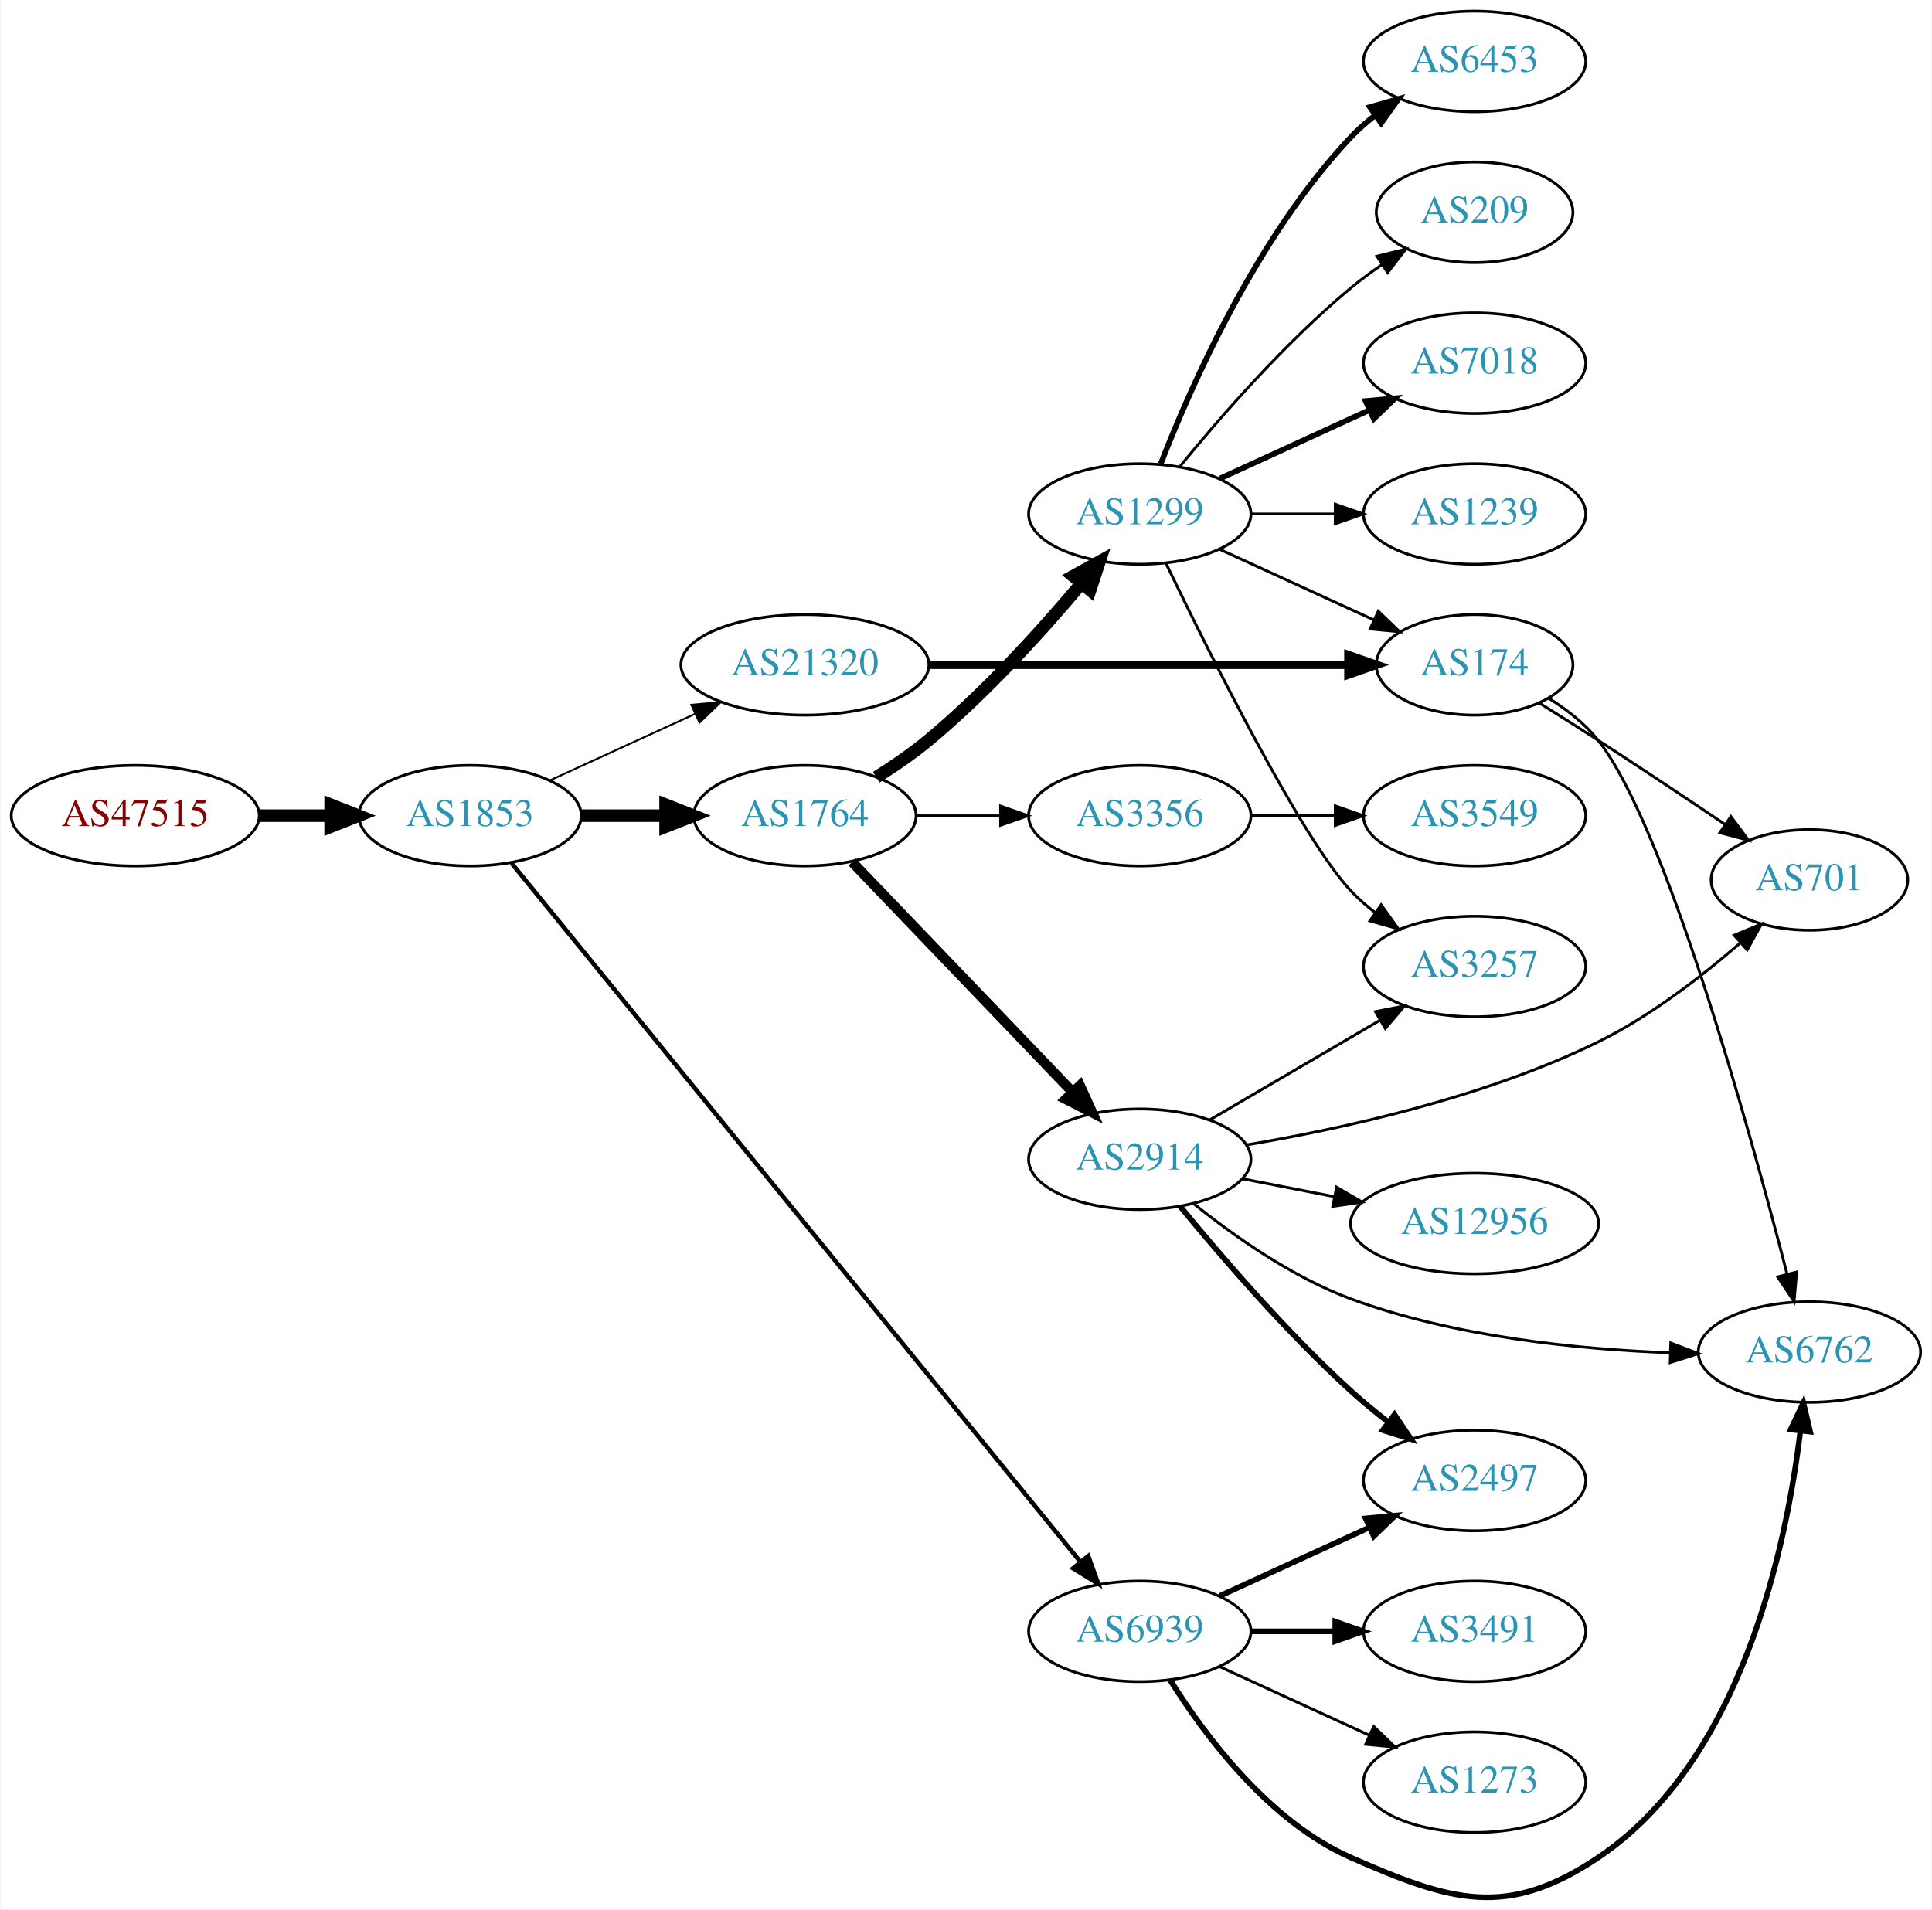
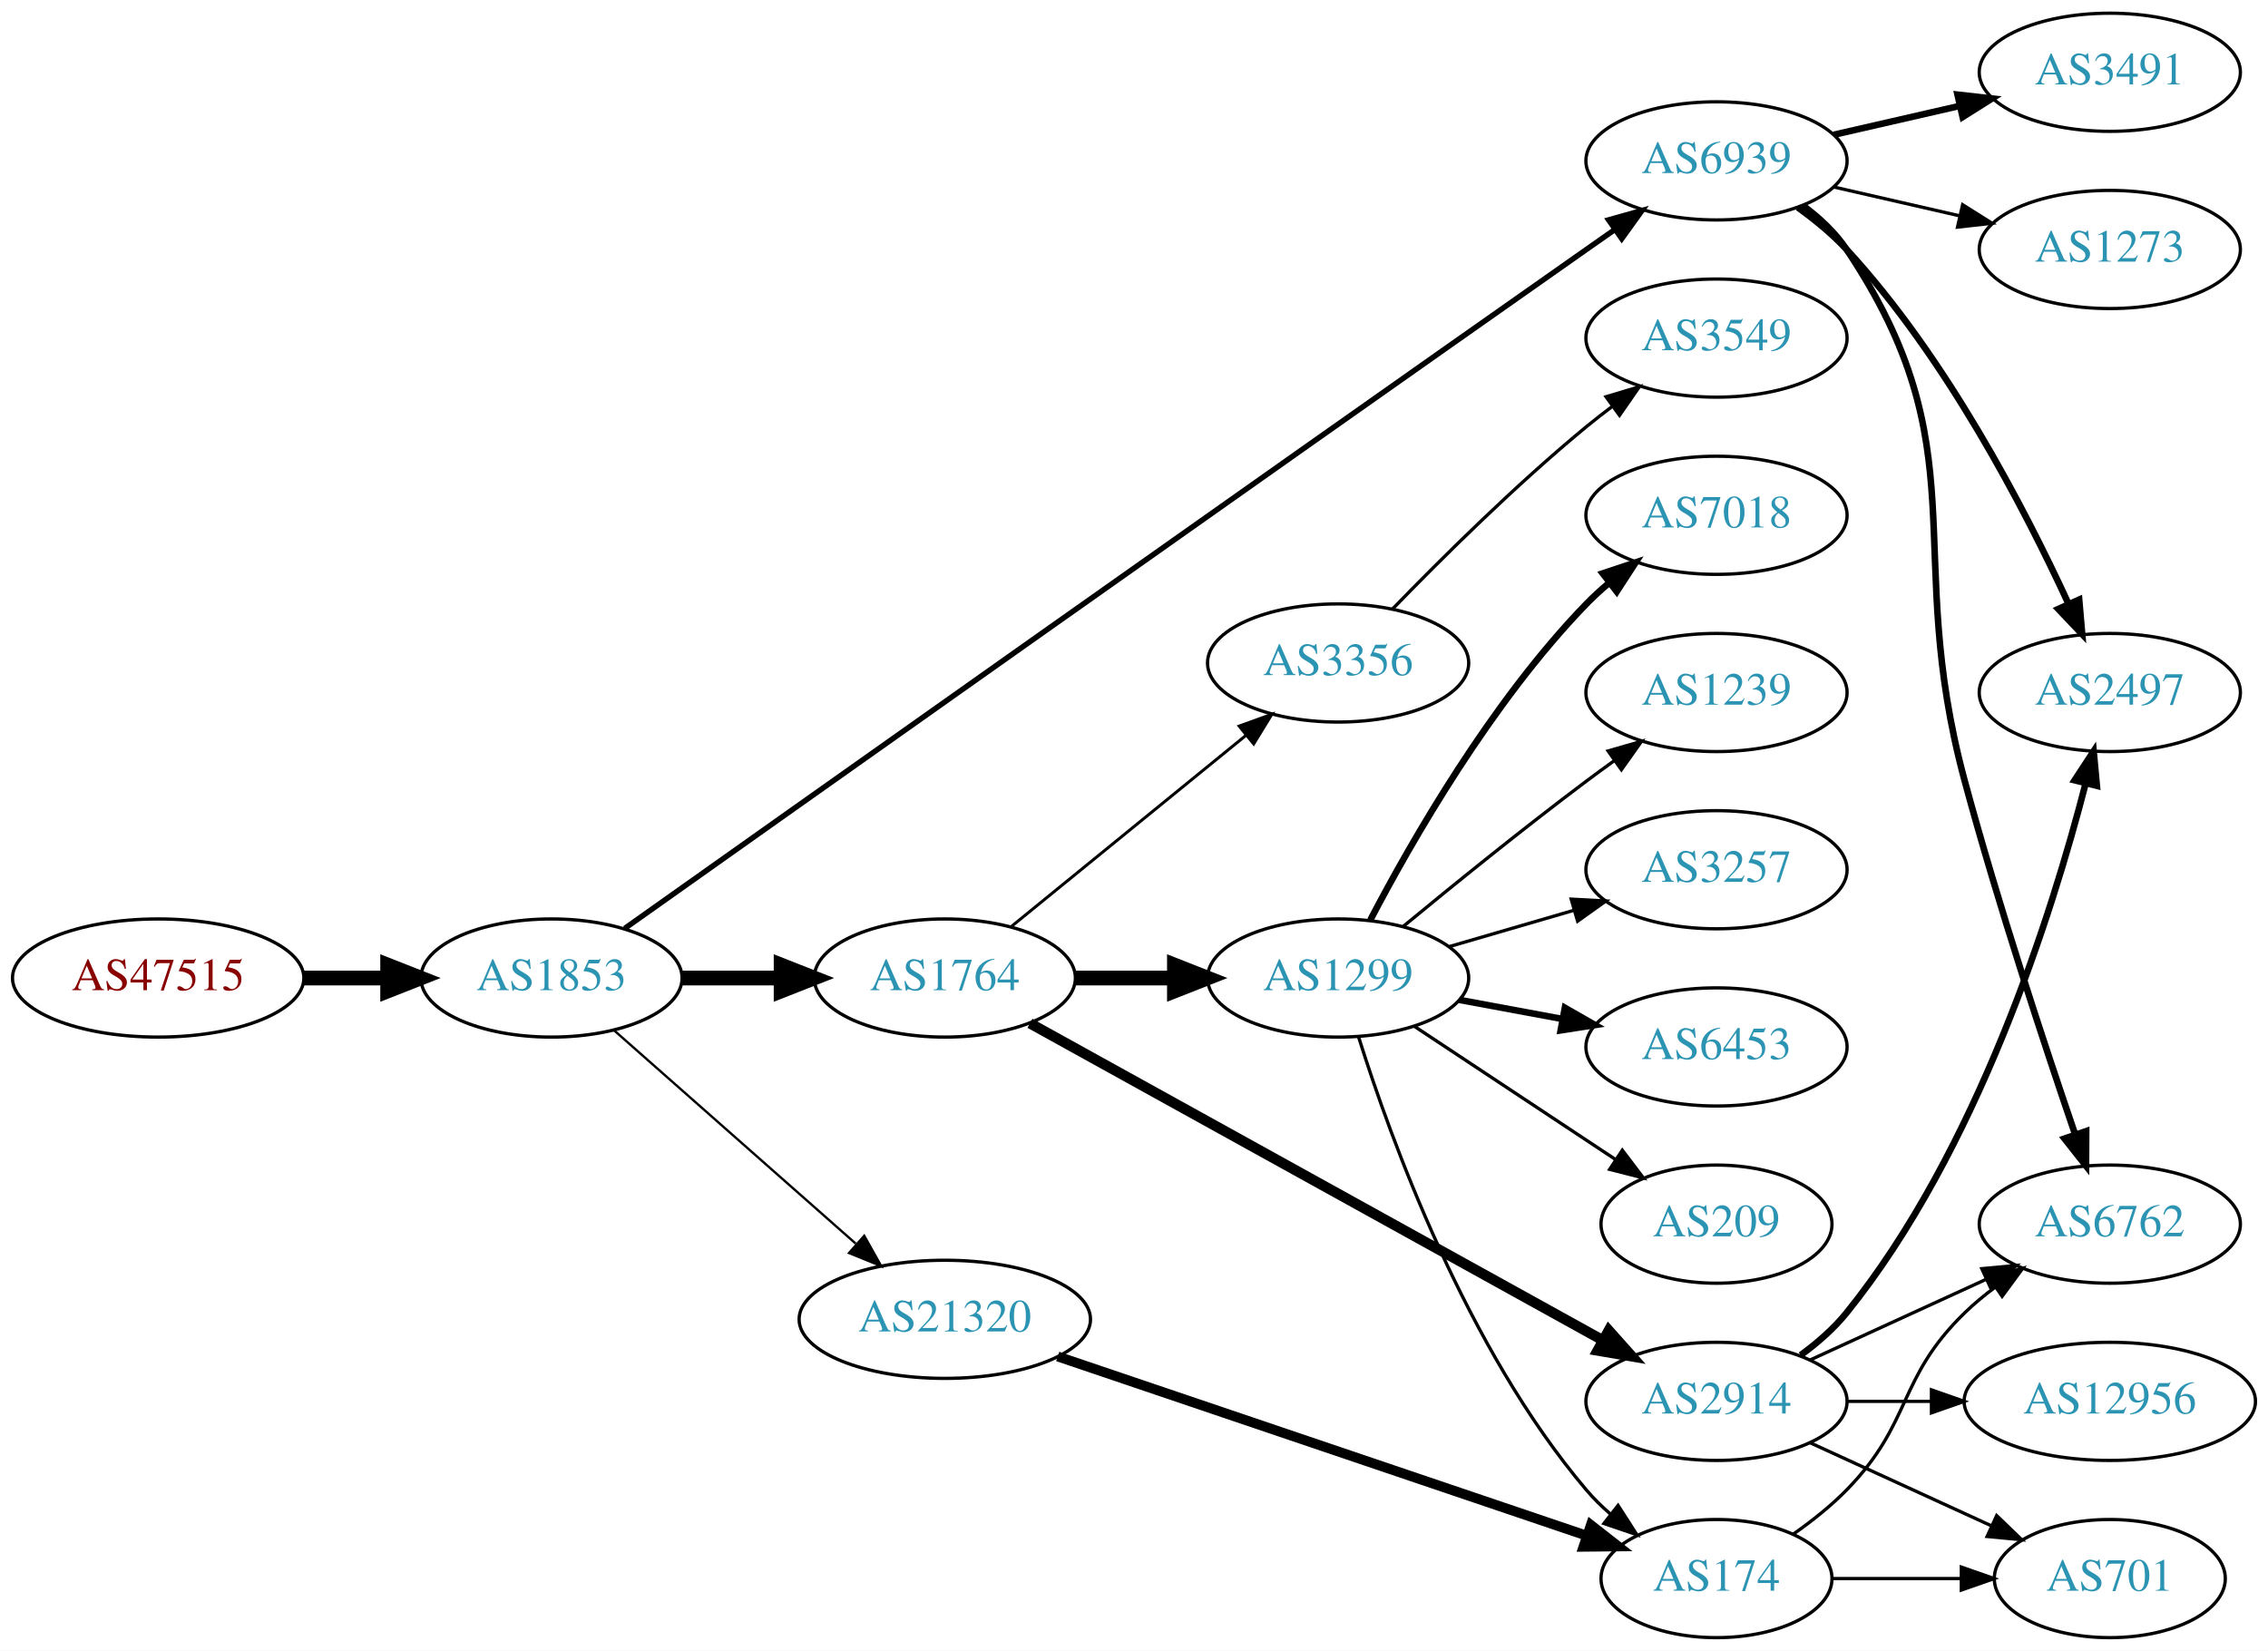
- <svg xmlns="http://www.w3.org/2000/svg" xmlns:xlink="http://www.w3.org/1999/xlink" width="691pt" height="683pt" viewBox="0.00 0.00 691.06 683.49">
-   <g id="graph0" class="graph" transform="scale(1 1) rotate(0) translate(4 679.488)">
-     <polygon fill="white" stroke="none" points="-4,4 -4,-679.488 687.055,-679.488 687.055,4 -4,4" />
+ <svg xmlns="http://www.w3.org/2000/svg" xmlns:xlink="http://www.w3.org/1999/xlink" width="691pt" height="503pt" viewBox="0.00 0.00 691.06 503.00">
+   <g id="graph0" class="graph" transform="scale(1 1) rotate(0) translate(4 499)">
+     <polygon fill="white" stroke="none" points="-4,4 -4,-499 687.055,-499 687.055,4 -4,4" />
    <g id="node1" class="node">
      <g id="a_node1">
        <a xlink:href="/asn/47515" xlink:title="AS47515 ~ BMI-GOVIX [AT]">
-           <ellipse fill="#ffffff" stroke="black" cx="44.196" cy="-387.488" rx="44.393" ry="18" />
-           <text text-anchor="middle" x="44.196" y="-383.788" font-family="Times,serif" font-size="14.00" fill="#880000">AS47515</text>
+           <ellipse fill="#ffffff" stroke="black" cx="44.196" cy="-201" rx="44.393" ry="18" />
+           <text text-anchor="middle" x="44.196" y="-197.3" font-family="Times,serif" font-size="14.00" fill="#880000">AS47515</text>
        </a>
      </g>
    </g>
    <g id="node2" class="node">
      <g id="a_node2">
        <a xlink:href="/asn/1853" xlink:title="AS1853 ~ ACOnet Backbone [AT]">
-           <ellipse fill="#ffffff" stroke="black" cx="164.039" cy="-387.488" rx="39.794" ry="18" />
-           <text text-anchor="middle" x="164.039" y="-383.788" font-family="Times,serif" font-size="14.00" fill="#2c94b3">AS1853</text>
+           <ellipse fill="#ffffff" stroke="black" cx="164.039" cy="-201" rx="39.794" ry="18" />
+           <text text-anchor="middle" x="164.039" y="-197.3" font-family="Times,serif" font-size="14.00" fill="#2c94b3">AS1853</text>
        </a>
      </g>
    </g>
    <g id="edge1" class="edge">
-       <path fill="none" stroke="black" stroke-width="4.5" d="M88.407,-387.488C96.72,-387.488 105.482,-387.488 113.965,-387.488" />
-       <polygon fill="black" stroke="black" stroke-width="4.5" points="114.123,-391.426 124.123,-387.488 114.123,-383.551 114.123,-391.426" />
+       <path fill="none" stroke="black" stroke-width="4.5" d="M88.407,-201C96.72,-201 105.482,-201 113.965,-201" />
+       <polygon fill="black" stroke="black" stroke-width="4.5" points="114.123,-204.938 124.123,-201 114.123,-197.063 114.123,-204.938" />
    </g>
    <g id="node3" class="node">
      <g id="a_node3">
        <a xlink:href="/asn/1764" xlink:title="AS1764 ~ NEXTLAYER-AS [AT]">
-           <ellipse fill="#ffffff" stroke="black" cx="283.881" cy="-387.488" rx="39.794" ry="18" />
-           <text text-anchor="middle" x="283.881" y="-383.788" font-family="Times,serif" font-size="14.00" fill="#2c94b3">AS1764</text>
+           <ellipse fill="#ffffff" stroke="black" cx="283.881" cy="-201" rx="39.794" ry="18" />
+           <text text-anchor="middle" x="283.881" y="-197.3" font-family="Times,serif" font-size="14.00" fill="#2c94b3">AS1764</text>
        </a>
      </g>
    </g>
    <g id="edge2" class="edge">
-       <path fill="none" stroke="black" stroke-width="4.5" d="M203.951,-387.488C213.505,-387.488 223.854,-387.488 233.817,-387.488" />
-       <polygon fill="black" stroke="black" stroke-width="4.5" points="234.009,-391.426 244.009,-387.488 234.009,-383.551 234.009,-391.426" />
+       <path fill="none" stroke="black" stroke-width="4.5" d="M203.951,-201C213.505,-201 223.854,-201 233.817,-201" />
+       <polygon fill="black" stroke="black" stroke-width="4.5" points="234.009,-204.938 244.009,-201 234.009,-197.063 234.009,-204.938" />
    </g>
    <g id="node4" class="node">
      <g id="a_node4">
        <a xlink:href="/asn/6939" xlink:title="AS6939 ~ Hurricane Electric LLC [US]">
-           <ellipse fill="#ffffff" stroke="black" cx="403.724" cy="-95.488" rx="39.794" ry="18" />
-           <text text-anchor="middle" x="403.724" y="-91.788" font-family="Times,serif" font-size="14.00" fill="#2c94b3">AS6939</text>
+           <ellipse fill="#ffffff" stroke="black" cx="519.017" cy="-450" rx="39.794" ry="18" />
+           <text text-anchor="middle" x="519.017" y="-446.3" font-family="Times,serif" font-size="14.00" fill="#2c94b3">AS6939</text>
        </a>
      </g>
    </g>
    <g id="edge3" class="edge">
-       <path fill="none" stroke="black" stroke-width="1.575" d="M178.845,-370.527C218.885,-321.337 335.195,-178.449 382.429,-120.421" />
-       <polygon fill="black" stroke="black" stroke-width="1.575" points="385.281,-122.461 388.879,-112.496 379.852,-118.042 385.281,-122.461" />
+       <path fill="none" stroke="black" stroke-width="1.658" d="M186.355,-216.112C237.072,-252.052 368.938,-345.427 479.37,-423 482.202,-424.989 485.153,-427.058 488.106,-429.125" />
+       <polygon fill="black" stroke="black" stroke-width="1.658" points="486.136,-432.019 496.337,-434.883 490.148,-426.283 486.136,-432.019" />
    </g>
    <g id="node5" class="node">
      <g id="a_node5">
        <a xlink:href="/asn/21320" xlink:title="AS21320 ~ GEANT Vereniging [EU]">
-           <ellipse fill="#ffffff" stroke="black" cx="283.881" cy="-441.488" rx="44.393" ry="18" />
-           <text text-anchor="middle" x="283.881" y="-437.788" font-family="Times,serif" font-size="14.00" fill="#2c94b3">AS21320</text>
+           <ellipse fill="#ffffff" stroke="black" cx="283.881" cy="-97" rx="44.393" ry="18" />
+           <text text-anchor="middle" x="283.881" y="-93.3" font-family="Times,serif" font-size="14.00" fill="#2c94b3">AS21320</text>
        </a>
      </g>
    </g>
    <g id="edge4" class="edge">
-       <path fill="none" stroke="black" stroke-width="0.675" d="M192.667,-400.149C208.165,-407.251 227.732,-416.217 244.678,-423.982" />
-       <polygon fill="black" stroke="black" stroke-width="0.675" points="243.232,-427.169 253.781,-428.153 246.148,-420.806 243.232,-427.169" />
+       <path fill="none" stroke="black" stroke-width="0.711" d="M183.193,-184.978C202.858,-167.623 234.407,-139.78 256.74,-120.071" />
+       <polygon fill="black" stroke="black" stroke-width="0.711" points="259.33,-122.453 264.512,-113.212 254.698,-117.204 259.33,-122.453" />
    </g>
    <g id="node6" class="node">
      <g id="a_node6">
        <a xlink:href="/asn/2914" xlink:title="AS2914 ~ NTT America, Inc. [US]">
-           <ellipse fill="#ffffff" stroke="black" cx="403.724" cy="-264.488" rx="39.794" ry="18" />
-           <text text-anchor="middle" x="403.724" y="-260.788" font-family="Times,serif" font-size="14.00" fill="#2c94b3">AS2914</text>
+           <ellipse fill="#ffffff" stroke="black" cx="519.017" cy="-72" rx="39.794" ry="18" />
+           <text text-anchor="middle" x="519.017" y="-68.3" font-family="Times,serif" font-size="14.00" fill="#2c94b3">AS2914</text>
        </a>
      </g>
    </g>
    <g id="edge5" class="edge">
-       <path fill="none" stroke="black" stroke-width="3.6" d="M300.774,-370.9C321.069,-349.717 356.338,-312.904 379.607,-288.616" />
-       <polygon fill="black" stroke="black" stroke-width="3.6" points="382.316,-290.849 386.706,-281.207 377.261,-286.006 382.316,-290.849" />
+       <path fill="none" stroke="black" stroke-width="3.15" d="M309.831,-187.195C351.898,-163.918 436.971,-116.845 484.307,-90.653" />
+       <polygon fill="black" stroke="black" stroke-width="3.15" points="486.191,-93.61 493.247,-85.706 482.802,-87.485 486.191,-93.61" />
    </g>
    <g id="node7" class="node">
      <g id="a_node7">
        <a xlink:href="/asn/1299" xlink:title="AS1299 ~ Telia Carrier [EU]">
-           <ellipse fill="#ffffff" stroke="black" cx="403.724" cy="-495.488" rx="39.794" ry="18" />
-           <text text-anchor="middle" x="403.724" y="-491.788" font-family="Times,serif" font-size="14.00" fill="#2c94b3">AS1299</text>
+           <ellipse fill="#ffffff" stroke="black" cx="403.724" cy="-201" rx="39.794" ry="18" />
+           <text text-anchor="middle" x="403.724" y="-197.3" font-family="Times,serif" font-size="14.00" fill="#2c94b3">AS1299</text>
        </a>
      </g>
    </g>
    <g id="edge6" class="edge">
-       <path fill="none" stroke="black" stroke-width="4.5" d="M309.434,-401.252C315.743,-405.208 322.359,-409.746 328.077,-414.488 348.443,-431.38 368.599,-453.673 382.823,-470.595" />
-       <polygon fill="black" stroke="black" stroke-width="4.5" points="379.895,-473.232 389.305,-478.424 385.961,-468.21 379.895,-473.232" />
+       <path fill="none" stroke="black" stroke-width="4.5" d="M323.794,-201C333.347,-201 343.697,-201 353.659,-201" />
+       <polygon fill="black" stroke="black" stroke-width="4.5" points="353.852,-204.938 363.852,-201 353.852,-197.063 353.852,-204.938" />
    </g>
    <g id="node8" class="node">
      <g id="a_node8">
        <a xlink:href="/asn/3356" xlink:title="AS3356 ~ Level 3 Parent, LLC [US]">
-           <ellipse fill="#ffffff" stroke="black" cx="403.724" cy="-387.488" rx="39.794" ry="18" />
-           <text text-anchor="middle" x="403.724" y="-383.788" font-family="Times,serif" font-size="14.00" fill="#2c94b3">AS3356</text>
+           <ellipse fill="#ffffff" stroke="black" cx="403.724" cy="-297" rx="39.794" ry="18" />
+           <text text-anchor="middle" x="403.724" y="-293.3" font-family="Times,serif" font-size="14.00" fill="#2c94b3">AS3356</text>
        </a>
      </g>
    </g>
    <g id="edge7" class="edge">
-       <path fill="none" stroke="black" stroke-width="0.9" d="M323.794,-387.488C333.347,-387.488 343.697,-387.488 353.659,-387.488" />
-       <polygon fill="black" stroke="black" stroke-width="0.9" points="353.852,-390.988 363.852,-387.488 353.852,-383.988 353.852,-390.988" />
+       <path fill="none" stroke="black" stroke-width="0.9" d="M304.077,-216.638C323.508,-232.467 353.729,-257.086 375.602,-274.905" />
+       <polygon fill="black" stroke="black" stroke-width="0.9" points="373.573,-277.767 383.536,-281.369 377.994,-272.339 373.573,-277.767" />
+     </g>
+     <g id="node9" class="node">
+       <g id="a_node9">
+         <a xlink:href="/asn/2497" xlink:title="AS2497 ~ Internet Initiative Japan Inc. [JP]">
+           <ellipse fill="#ffffff" stroke="black" cx="638.859" cy="-288" rx="39.794" ry="18" />
+           <text text-anchor="middle" x="638.859" y="-284.3" font-family="Times,serif" font-size="14.00" fill="#2c94b3">AS2497</text>
+         </a>
+       </g>
+     </g>
+     <g id="edge8" class="edge">
+       <path fill="none" stroke="black" stroke-width="2" d="M543.804,-435.794C549.052,-432.028 554.331,-427.69 558.663,-423 588.845,-390.325 612.811,-344.237 626.168,-315.251" />
+       <polygon fill="black" stroke="black" stroke-width="2" points="629.527,-316.316 630.443,-305.761 623.145,-313.441 629.527,-316.316" />
+     </g>
+     <g id="node10" class="node">
+       <g id="a_node10">
+         <a xlink:href="/asn/6762" xlink:title="AS6762 ~ TELECOM ITALIA SPARKLE S.p.A. [IT]">
+           <ellipse fill="#ffffff" stroke="black" cx="638.859" cy="-126" rx="39.794" ry="18" />
+           <text text-anchor="middle" x="638.859" y="-122.3" font-family="Times,serif" font-size="14.00" fill="#2c94b3">AS6762</text>
+         </a>
+       </g>
+     </g>
+     <g id="edge9" class="edge">
+       <path fill="none" stroke="black" stroke-width="2" d="M545.336,-436.393C550.392,-432.649 555.203,-428.169 558.663,-423 599.688,-361.706 575.405,-332.198 594.663,-261 604.862,-223.296 619.019,-180.45 628.306,-153.332" />
+       <polygon fill="black" stroke="black" stroke-width="2" points="631.658,-154.347 631.608,-143.753 625.04,-152.066 631.658,-154.347" />
+     </g>
+     <g id="node11" class="node">
+       <g id="a_node11">
+         <a xlink:href="/asn/3491" xlink:title="AS3491 ~ PCCW Global, Inc. [US]">
+           <ellipse fill="#ffffff" stroke="black" cx="638.859" cy="-477" rx="39.794" ry="18" />
+           <text text-anchor="middle" x="638.859" y="-473.3" font-family="Times,serif" font-size="14.00" fill="#2c94b3">AS3491</text>
+         </a>
+       </g>
+     </g>
+     <g id="edge10" class="edge">
+       <path fill="none" stroke="black" stroke-width="2" d="M554.736,-457.955C566.736,-460.704 580.357,-463.825 593.049,-466.733" />
+       <polygon fill="black" stroke="black" stroke-width="2" points="592.452,-470.187 602.981,-469.009 594.015,-463.364 592.452,-470.187" />
+     </g>
+     <g id="node12" class="node">
+       <g id="a_node12">
+         <a xlink:href="/asn/1273" xlink:title="AS1273 ~ Vodafone Group PLC [EU]">
+           <ellipse fill="#ffffff" stroke="black" cx="638.859" cy="-423" rx="39.794" ry="18" />
+           <text text-anchor="middle" x="638.859" y="-419.3" font-family="Times,serif" font-size="14.00" fill="#2c94b3">AS1273</text>
+         </a>
+       </g>
+     </g>
+     <g id="edge11" class="edge">
+       <path fill="none" stroke="black" d="M554.736,-442.045C566.736,-439.296 580.357,-436.175 593.049,-433.267" />
+       <polygon fill="black" stroke="black" points="594.015,-436.636 602.981,-430.991 592.452,-429.813 594.015,-436.636" />
    </g>
    <g id="node16" class="node">
      <g id="a_node16">
-         <a xlink:href="/asn/2497" xlink:title="AS2497 ~ Internet Initiative Japan Inc. [JP]">
-           <ellipse fill="#ffffff" stroke="black" cx="523.566" cy="-149.488" rx="39.794" ry="18" />
-           <text text-anchor="middle" x="523.566" y="-145.788" font-family="Times,serif" font-size="14.00" fill="#2c94b3">AS2497</text>
-         </a>
-       </g>
+         <a xlink:href="/asn/174" xlink:title="AS174 ~ Cogent Communications [US]">
+           <ellipse fill="#ffffff" stroke="black" cx="519.017" cy="-18" rx="35.194" ry="18" />
+           <text text-anchor="middle" x="519.017" y="-14.3" font-family="Times,serif" font-size="14.00" fill="#2c94b3">AS174</text>
+         </a>
+       </g>
+     </g>
+     <g id="edge23" class="edge">
+       <path fill="none" stroke="black" stroke-width="3" d="M318.284,-85.681C360.891,-71.243 434.43,-46.324 479.399,-31.086" />
+       <polygon fill="black" stroke="black" stroke-width="3" points="480.738,-34.328 489.086,-27.803 478.492,-27.698 480.738,-34.328" />
    </g>
    <g id="edge21" class="edge">
-       <path fill="none" stroke="black" stroke-width="2" d="M432.353,-108.149C448.31,-115.461 468.58,-124.75 485.863,-132.669" />
-       <polygon fill="black" stroke="black" stroke-width="2" points="484.562,-135.923 495.111,-136.907 487.478,-129.559 484.562,-135.923" />
+       <path fill="none" stroke="black" stroke-width="2" d="M544.674,-86.094C549.764,-89.812 554.757,-94.159 558.663,-99 598.567,-148.458 621.342,-220.912 631.464,-260.193" />
+       <polygon fill="black" stroke="black" stroke-width="2" points="628.122,-261.258 633.933,-270.118 634.915,-259.568 628.122,-261.258" />
+     </g>
+     <g id="edge20" class="edge">
+       <path fill="none" stroke="black" d="M547.646,-84.661C563.603,-91.973 583.873,-101.261 601.156,-109.181" />
+       <polygon fill="black" stroke="black" points="599.854,-112.435 610.404,-113.419 602.771,-106.071 599.854,-112.435" />
+     </g>
+     <g id="node20" class="node">
+       <g id="a_node20">
+         <a xlink:href="/asn/701" xlink:title="AS701 ~ UUNET [US]">
+           <ellipse fill="#ffffff" stroke="black" cx="638.859" cy="-18" rx="35.194" ry="18" />
+           <text text-anchor="middle" x="638.859" y="-14.3" font-family="Times,serif" font-size="14.00" fill="#2c94b3">AS701</text>
+         </a>
+       </g>
+     </g>
+     <g id="edge19" class="edge">
+       <path fill="none" stroke="black" d="M547.646,-59.339C564.062,-51.817 585.043,-42.202 602.64,-34.139" />
+       <polygon fill="black" stroke="black" points="604.385,-37.189 612.018,-29.842 601.469,-30.826 604.385,-37.189" />
+     </g>
+     <g id="node21" class="node">
+       <g id="a_node21">
+         <a xlink:href="/asn/12956" xlink:title="AS12956 ~ TELXIUS [ES]">
+           <ellipse fill="#ffffff" stroke="black" cx="638.859" cy="-72" rx="44.393" ry="18" />
+           <text text-anchor="middle" x="638.859" y="-68.3" font-family="Times,serif" font-size="14.00" fill="#2c94b3">AS12956</text>
+         </a>
+       </g>
+     </g>
+     <g id="edge22" class="edge">
+       <path fill="none" stroke="black" d="M558.929,-72C567.032,-72 575.707,-72 584.233,-72" />
+       <polygon fill="black" stroke="black" points="584.511,-75.5 594.511,-72 584.511,-68.5 584.511,-75.5" />
+     </g>
+     <g id="node13" class="node">
+       <g id="a_node13">
+         <a xlink:href="/asn/7018" xlink:title="AS7018 ~ AT&amp;T Services, Inc. [US]">
+           <ellipse fill="#ffffff" stroke="black" cx="519.017" cy="-342" rx="39.794" ry="18" />
+           <text text-anchor="middle" x="519.017" y="-338.3" font-family="Times,serif" font-size="14.00" fill="#2c94b3">AS7018</text>
+         </a>
+       </g>
+     </g>
+     <g id="edge12" class="edge">
+       <path fill="none" stroke="black" stroke-width="2" d="M413.542,-218.686C425.966,-242.442 450.375,-285.119 479.37,-315 481.454,-317.148 483.731,-319.233 486.104,-321.229" />
+       <polygon fill="black" stroke="black" stroke-width="2" points="484.343,-324.291 494.395,-327.637 488.623,-318.753 484.343,-324.291" />
+     </g>
+     <g id="node14" class="node">
+       <g id="a_node14">
+         <a xlink:href="/asn/1239" xlink:title="AS1239 ~ Sprint [US]">
+           <ellipse fill="#ffffff" stroke="black" cx="519.017" cy="-288" rx="39.794" ry="18" />
+           <text text-anchor="middle" x="519.017" y="-284.3" font-family="Times,serif" font-size="14.00" fill="#2c94b3">AS1239</text>
+         </a>
+       </g>
+     </g>
+     <g id="edge13" class="edge">
+       <path fill="none" stroke="black" d="M423.469,-216.647C438.401,-228.969 459.949,-246.436 479.37,-261 482.139,-263.076 485.047,-265.203 487.973,-267.307" />
+       <polygon fill="black" stroke="black" points="485.985,-270.188 496.167,-273.116 490.034,-264.477 485.985,-270.188" />
+     </g>
+     <g id="node15" class="node">
+       <g id="a_node15">
+         <a xlink:href="/asn/3257" xlink:title="AS3257 ~ GTT [DE]">
+           <ellipse fill="#ffffff" stroke="black" cx="519.017" cy="-234" rx="39.794" ry="18" />
+           <text text-anchor="middle" x="519.017" y="-230.3" font-family="Times,serif" font-size="14.00" fill="#2c94b3">AS3257</text>
+         </a>
+       </g>
+     </g>
+     <g id="edge14" class="edge">
+       <path fill="none" stroke="black" d="M437.493,-210.545C449.353,-214 462.922,-217.952 475.499,-221.616" />
+       <polygon fill="black" stroke="black" points="474.742,-225.04 485.321,-224.476 476.699,-218.319 474.742,-225.04" />
+     </g>
+     <g id="edge15" class="edge">
+       <path fill="none" stroke="black" d="M409.996,-182.937C419.712,-151.996 442.85,-88.039 479.37,-45 481.541,-42.441 484.008,-40.01 486.621,-37.73" />
+       <polygon fill="black" stroke="black" points="489.026,-40.292 494.744,-31.372 484.712,-34.779 489.026,-40.292" />
    </g>
    <g id="node17" class="node">
      <g id="a_node17">
-         <a xlink:href="/asn/6762" xlink:title="AS6762 ~ TELECOM ITALIA SPARKLE S.p.A. [IT]">
-           <ellipse fill="#ffffff" stroke="black" cx="643.409" cy="-195.488" rx="39.794" ry="18" />
-           <text text-anchor="middle" x="643.409" y="-191.788" font-family="Times,serif" font-size="14.00" fill="#2c94b3">AS6762</text>
-         </a>
-       </g>
-     </g>
-     <g id="edge20" class="edge">
-       <path fill="none" stroke="black" stroke-width="2" d="M414.69,-77.927C426.993,-58.239 449.946,-27.386 479.37,-14.488 515.351,1.283 535.115,7.363 567.762,-14.488 619.085,-48.838 635.158,-125.598 640.164,-167.269" />
-       <polygon fill="black" stroke="black" stroke-width="2" points="636.694,-167.731 641.236,-177.302 643.654,-166.987 636.694,-167.731" />
+         <a xlink:href="/asn/6453" xlink:title="AS6453 ~ TATA COMMUNICATIONS (AMERICA) INC [US]">
+           <ellipse fill="#ffffff" stroke="black" cx="519.017" cy="-180" rx="39.794" ry="18" />
+           <text text-anchor="middle" x="519.017" y="-176.3" font-family="Times,serif" font-size="14.00" fill="#2c94b3">AS6453</text>
+         </a>
+       </g>
+     </g>
+     <g id="edge16" class="edge">
+       <path fill="none" stroke="black" stroke-width="2" d="M440.57,-194.355C450.592,-192.498 461.623,-190.453 472.139,-188.504" />
+       <polygon fill="black" stroke="black" stroke-width="2" points="472.82,-191.937 482.014,-186.673 471.544,-185.055 472.82,-191.937" />
+     </g>
+     <g id="node18" class="node">
+       <g id="a_node18">
+         <a xlink:href="/asn/209" xlink:title="AS209 ~ CenturyLink Communications, LLC [US]">
+           <ellipse fill="#ffffff" stroke="black" cx="519.017" cy="-126" rx="35.194" ry="18" />
+           <text text-anchor="middle" x="519.017" y="-122.3" font-family="Times,serif" font-size="14.00" fill="#2c94b3">AS209</text>
+         </a>
+       </g>
+     </g>
+     <g id="edge17" class="edge">
+       <path fill="none" stroke="black" d="M426.837,-186.361C444.371,-174.753 469.045,-158.42 488.304,-145.67" />
+       <polygon fill="black" stroke="black" points="490.321,-148.532 496.727,-140.094 486.456,-142.695 490.321,-148.532" />
    </g>
    <g id="node19" class="node">
      <g id="a_node19">
-         <a xlink:href="/asn/3491" xlink:title="AS3491 ~ PCCW Global, Inc. [US]">
-           <ellipse fill="#ffffff" stroke="black" cx="523.566" cy="-95.488" rx="39.794" ry="18" />
-           <text text-anchor="middle" x="523.566" y="-91.788" font-family="Times,serif" font-size="14.00" fill="#2c94b3">AS3491</text>
-         </a>
-       </g>
-     </g>
-     <g id="edge19" class="edge">
-       <path fill="none" stroke="black" stroke-width="2" d="M443.636,-95.488C453.19,-95.488 463.539,-95.488 473.502,-95.488" />
-       <polygon fill="black" stroke="black" stroke-width="2" points="473.695,-98.988 483.695,-95.488 473.694,-91.988 473.695,-98.988" />
-     </g>
-     <g id="node20" class="node">
-       <g id="a_node20">
-         <a xlink:href="/asn/1273" xlink:title="AS1273 ~ Vodafone Group PLC [EU]">
-           <ellipse fill="#ffffff" stroke="black" cx="523.566" cy="-41.488" rx="39.794" ry="18" />
-           <text text-anchor="middle" x="523.566" y="-37.788" font-family="Times,serif" font-size="14.00" fill="#2c94b3">AS1273</text>
-         </a>
-       </g>
-     </g>
-     <g id="edge22" class="edge">
-       <path fill="none" stroke="black" d="M432.353,-82.828C448.31,-75.516 468.58,-66.227 485.863,-58.307" />
-       <polygon fill="black" stroke="black" points="487.478,-61.417 495.111,-54.069 484.562,-55.054 487.478,-61.417" />
-     </g>
-     <g id="node12" class="node">
-       <g id="a_node12">
-         <a xlink:href="/asn/174" xlink:title="AS174 ~ Cogent Communications [US]">
-           <ellipse fill="#ffffff" stroke="black" cx="523.566" cy="-441.488" rx="35.194" ry="18" />
-           <text text-anchor="middle" x="523.566" y="-437.788" font-family="Times,serif" font-size="14.00" fill="#2c94b3">AS174</text>
-         </a>
-       </g>
+         <a xlink:href="/asn/3549" xlink:title="AS3549 ~ Level 3 Parent, LLC [US]">
+           <ellipse fill="#ffffff" stroke="black" cx="519.017" cy="-396" rx="39.794" ry="18" />
+           <text text-anchor="middle" x="519.017" y="-392.3" font-family="Times,serif" font-size="14.00" fill="#2c94b3">AS3549</text>
+         </a>
+       </g>
+     </g>
+     <g id="edge18" class="edge">
+       <path fill="none" stroke="black" d="M420.35,-313.497C435.002,-328.612 457.821,-351.266 479.37,-369 481.898,-371.08 484.58,-373.17 487.305,-375.215" />
+       <polygon fill="black" stroke="black" points="485.353,-378.123 495.503,-381.162 489.464,-372.457 485.353,-378.123" />
    </g>
    <g id="edge24" class="edge">
-       <path fill="none" stroke="black" stroke-width="3" d="M328.2,-441.488C370.753,-441.488 435.363,-441.488 478.255,-441.488" />
-       <polygon fill="black" stroke="black" stroke-width="3" points="478.397,-444.988 488.397,-441.488 478.397,-437.988 478.397,-444.988" />
-     </g>
-     <g id="node11" class="node">
-       <g id="a_node11">
-         <a xlink:href="/asn/3257" xlink:title="AS3257 ~ GTT [DE]">
-           <ellipse fill="#ffffff" stroke="black" cx="523.566" cy="-333.488" rx="39.794" ry="18" />
-           <text text-anchor="middle" x="523.566" y="-329.788" font-family="Times,serif" font-size="14.00" fill="#2c94b3">AS3257</text>
-         </a>
-       </g>
-     </g>
-     <g id="edge17" class="edge">
-       <path fill="none" stroke="black" d="M428.855,-278.618C446.411,-288.897 470.386,-302.935 489.69,-314.239" />
-       <polygon fill="black" stroke="black" points="488.069,-317.345 498.467,-319.377 491.606,-311.304 488.069,-317.345" />
-     </g>
-     <g id="node15" class="node">
-       <g id="a_node15">
-         <a xlink:href="/asn/701" xlink:title="AS701 ~ UUNET [US]">
-           <ellipse fill="#ffffff" stroke="black" cx="643.409" cy="-364.488" rx="35.194" ry="18" />
-           <text text-anchor="middle" x="643.409" y="-360.788" font-family="Times,serif" font-size="14.00" fill="#2c94b3">AS701</text>
-         </a>
-       </g>
-     </g>
-     <g id="edge14" class="edge">
-       <path fill="none" stroke="black" d="M441.841,-269.619C475.903,-275.338 527.093,-286.524 567.762,-306.488 586.358,-315.617 604.764,-329.844 618.646,-341.923" />
-       <polygon fill="black" stroke="black" points="616.476,-344.678 626.264,-348.732 621.141,-339.458 616.476,-344.678" />
-     </g>
-     <g id="edge15" class="edge">
-       <path fill="none" stroke="black" stroke-width="2" d="M418.131,-247.678C432.42,-230.238 456.142,-202.611 479.37,-181.488 483.513,-177.721 488.087,-173.962 492.662,-170.414" />
-       <polygon fill="black" stroke="black" stroke-width="2" points="494.91,-173.102 500.806,-164.299 490.707,-167.504 494.91,-173.102" />
-     </g>
-     <g id="edge16" class="edge">
-       <path fill="none" stroke="black" d="M422.983,-248.611C437.311,-237.105 458.295,-222.255 479.37,-214.488 516.044,-200.972 560.22,-196.485 593.333,-195.232" />
-       <polygon fill="black" stroke="black" points="593.777,-198.721 603.671,-194.931 593.574,-191.724 593.777,-198.721" />
-     </g>
-     <g id="node18" class="node">
-       <g id="a_node18">
-         <a xlink:href="/asn/12956" xlink:title="AS12956 ~ TELXIUS [ES]">
-           <ellipse fill="#ffffff" stroke="black" cx="523.566" cy="-241.488" rx="44.393" ry="18" />
-           <text text-anchor="middle" x="523.566" y="-237.788" font-family="Times,serif" font-size="14.00" fill="#2c94b3">AS12956</text>
-         </a>
-       </g>
-     </g>
-     <g id="edge18" class="edge">
-       <path fill="none" stroke="black" d="M440.4,-257.525C450.773,-255.5 462.291,-253.253 473.341,-251.096" />
-       <polygon fill="black" stroke="black" points="474.167,-254.501 483.311,-249.15 472.826,-247.63 474.167,-254.501" />
-     </g>
-     <g id="node9" class="node">
-       <g id="a_node9">
-         <a xlink:href="/asn/7018" xlink:title="AS7018 ~ AT&amp;T Services, Inc. [US]">
-           <ellipse fill="#ffffff" stroke="black" cx="523.566" cy="-549.488" rx="39.794" ry="18" />
-           <text text-anchor="middle" x="523.566" y="-545.788" font-family="Times,serif" font-size="14.00" fill="#2c94b3">AS7018</text>
-         </a>
-       </g>
-     </g>
-     <g id="edge8" class="edge">
-       <path fill="none" stroke="black" stroke-width="2" d="M432.353,-508.149C448.31,-515.461 468.58,-524.75 485.863,-532.669" />
-       <polygon fill="black" stroke="black" stroke-width="2" points="484.562,-535.923 495.111,-536.907 487.478,-529.559 484.562,-535.923" />
-     </g>
-     <g id="node10" class="node">
-       <g id="a_node10">
-         <a xlink:href="/asn/1239" xlink:title="AS1239 ~ Sprint [US]">
-           <ellipse fill="#ffffff" stroke="black" cx="523.566" cy="-495.488" rx="39.794" ry="18" />
-           <text text-anchor="middle" x="523.566" y="-491.788" font-family="Times,serif" font-size="14.00" fill="#2c94b3">AS1239</text>
-         </a>
-       </g>
-     </g>
-     <g id="edge9" class="edge">
-       <path fill="none" stroke="black" d="M443.636,-495.488C453.19,-495.488 463.539,-495.488 473.502,-495.488" />
-       <polygon fill="black" stroke="black" points="473.695,-498.988 483.695,-495.488 473.694,-491.988 473.695,-498.988" />
-     </g>
-     <g id="edge10" class="edge">
-       <path fill="none" stroke="black" d="M413.071,-477.893C428.538,-445.756 461.683,-379.148 479.37,-360.488 481.956,-357.76 484.874,-355.194 487.942,-352.811" />
-       <polygon fill="black" stroke="black" points="490.12,-355.558 496.29,-346.945 486.096,-349.83 490.12,-355.558" />
-     </g>
-     <g id="edge11" class="edge">
-       <path fill="none" stroke="black" d="M432.353,-482.828C448.769,-475.305 469.75,-465.691 487.347,-457.627" />
-       <polygon fill="black" stroke="black" points="489.092,-460.678 496.725,-453.33 486.176,-454.314 489.092,-460.678" />
-     </g>
-     <g id="node13" class="node">
-       <g id="a_node13">
-         <a xlink:href="/asn/6453" xlink:title="AS6453 ~ TATA COMMUNICATIONS (AMERICA) INC [US]">
-           <ellipse fill="#ffffff" stroke="black" cx="523.566" cy="-657.488" rx="39.794" ry="18" />
-           <text text-anchor="middle" x="523.566" y="-653.788" font-family="Times,serif" font-size="14.00" fill="#2c94b3">AS6453</text>
-         </a>
-       </g>
-     </g>
-     <g id="edge12" class="edge">
-       <path fill="none" stroke="black" stroke-width="2" d="M411.247,-513.483C421.997,-541.216 445.655,-594.917 479.37,-630.488 481.956,-633.216 484.874,-635.782 487.942,-638.166" />
-       <polygon fill="black" stroke="black" stroke-width="2" points="486.096,-641.146 496.29,-644.032 490.12,-635.419 486.096,-641.146" />
-     </g>
-     <g id="node14" class="node">
-       <g id="a_node14">
-         <a xlink:href="/asn/209" xlink:title="AS209 ~ CenturyLink Communications, LLC [US]">
-           <ellipse fill="#ffffff" stroke="black" cx="523.566" cy="-603.488" rx="35.194" ry="18" />
-           <text text-anchor="middle" x="523.566" y="-599.788" font-family="Times,serif" font-size="14.00" fill="#2c94b3">AS209</text>
-         </a>
-       </g>
-     </g>
-     <g id="edge13" class="edge">
-       <path fill="none" stroke="black" d="M418.143,-512.553C432.257,-529.863 455.672,-556.833 479.37,-576.488 482.833,-579.361 486.626,-582.158 490.48,-584.796" />
-       <polygon fill="black" stroke="black" points="488.623,-587.763 498.913,-590.285 492.442,-581.896 488.623,-587.763" />
-     </g>
-     <g id="node21" class="node">
-       <g id="a_node21">
-         <a xlink:href="/asn/3549" xlink:title="AS3549 ~ Level 3 Parent, LLC [US]">
-           <ellipse fill="#ffffff" stroke="black" cx="523.566" cy="-387.488" rx="39.794" ry="18" />
-           <text text-anchor="middle" x="523.566" y="-383.788" font-family="Times,serif" font-size="14.00" fill="#2c94b3">AS3549</text>
-         </a>
-       </g>
-     </g>
-     <g id="edge23" class="edge">
-       <path fill="none" stroke="black" d="M443.636,-387.488C453.19,-387.488 463.539,-387.488 473.502,-387.488" />
-       <polygon fill="black" stroke="black" points="473.695,-390.988 483.695,-387.488 473.694,-383.988 473.695,-390.988" />
-     </g>
-     <g id="edge26" class="edge">
-       <path fill="none" stroke="black" d="M546.626,-427.886C553.432,-423.639 560.932,-418.909 567.762,-414.488 582.801,-404.755 599.369,-393.692 613.068,-384.451" />
-       <polygon fill="black" stroke="black" points="615.288,-387.176 621.611,-378.674 611.367,-381.377 615.288,-387.176" />
+       <path fill="none" stroke="black" d="M542.4,-31.532C548.041,-35.49 553.855,-40.086 558.663,-45 578.836,-65.617 573.97,-78.906 594.663,-99 597.508,-101.763 600.682,-104.386 603.982,-106.834" />
+       <polygon fill="black" stroke="black" points="602.099,-109.786 612.33,-112.538 606.048,-104.006 602.099,-109.786" />
    </g>
    <g id="edge25" class="edge">
-       <path fill="none" stroke="black" d="M550.162,-429.467C556.612,-425.451 563.037,-420.448 567.762,-414.488 591.809,-384.157 621.955,-275.377 635.389,-223.455" />
-       <polygon fill="black" stroke="black" points="638.828,-224.133 637.92,-213.577 632.047,-222.395 638.828,-224.133" />
+       <path fill="none" stroke="black" d="M554.418,-18C566.64,-18 580.576,-18 593.511,-18" />
+       <polygon fill="black" stroke="black" points="593.619,-21.5 603.619,-18 593.618,-14.5 593.619,-21.5" />
    </g>
  </g>
</svg>
